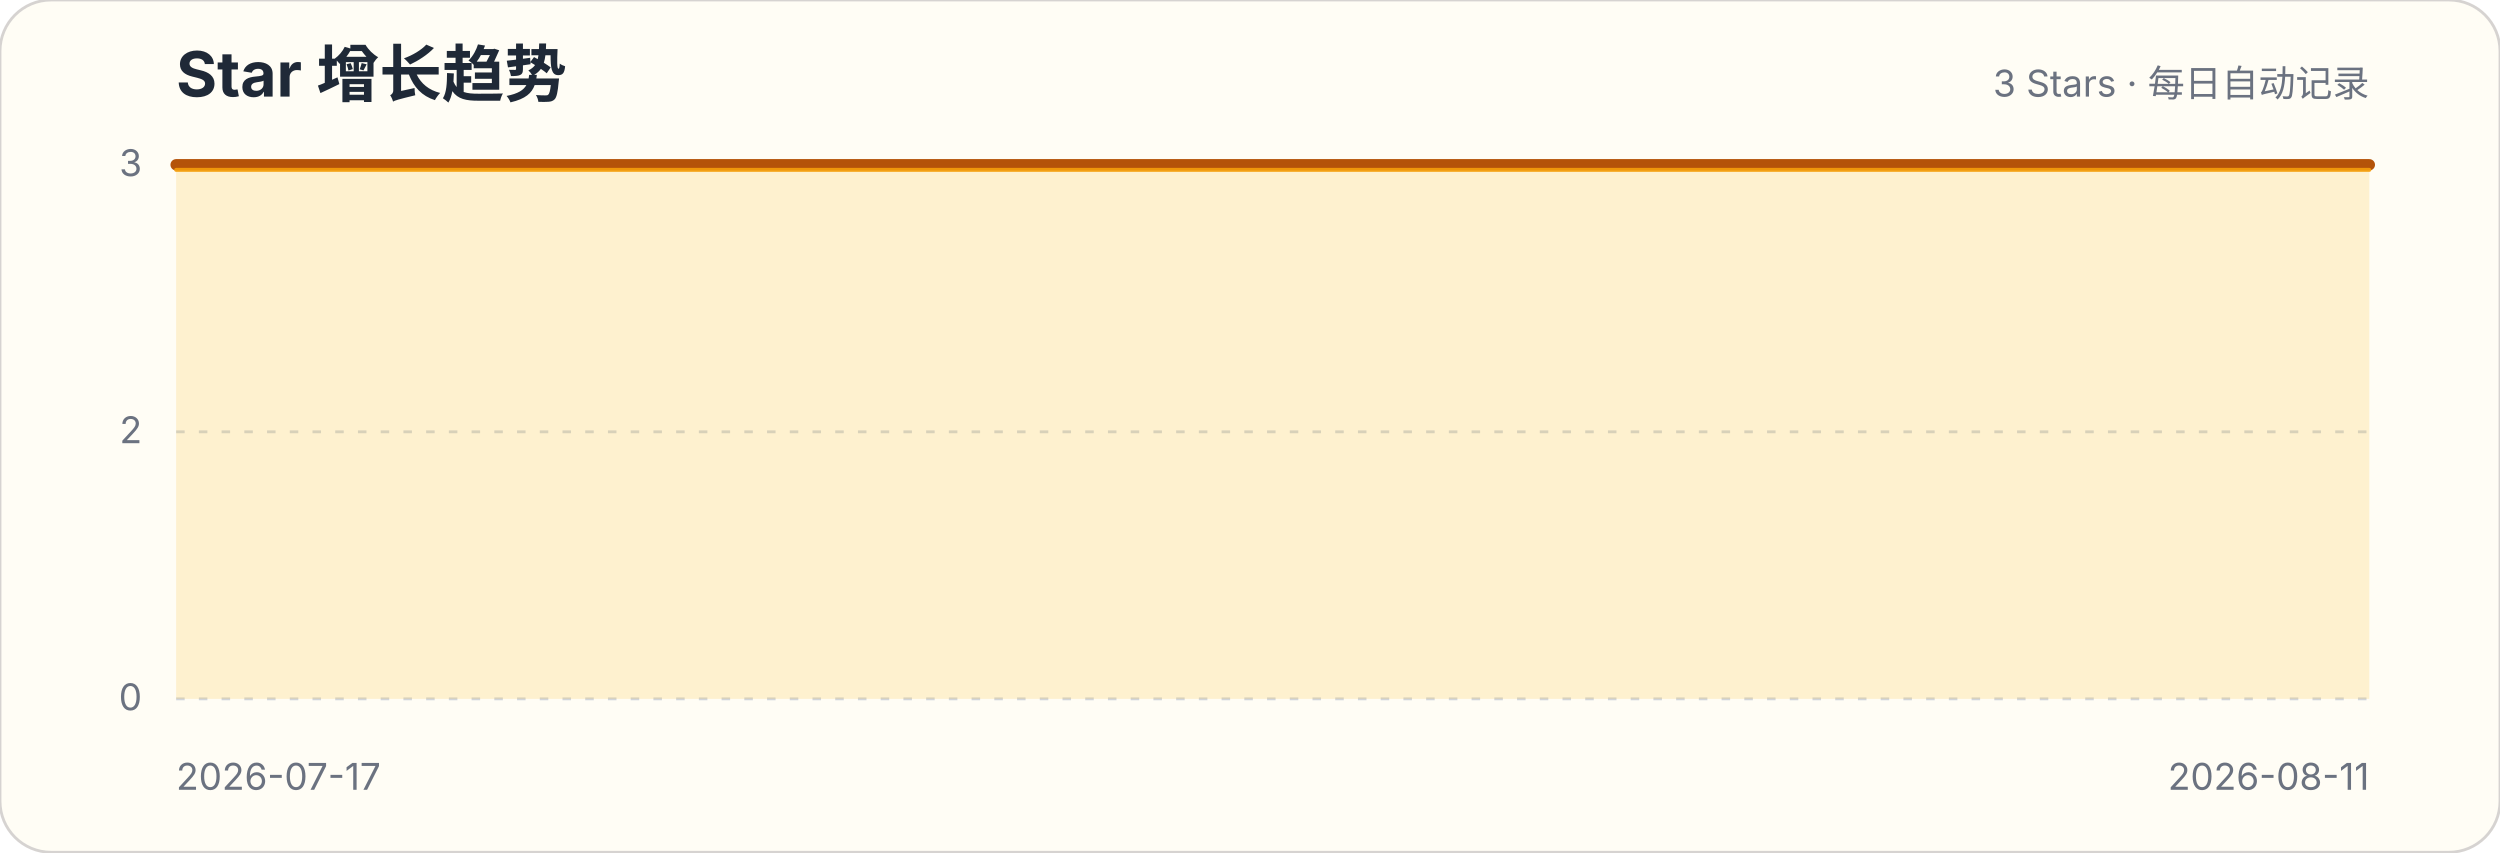
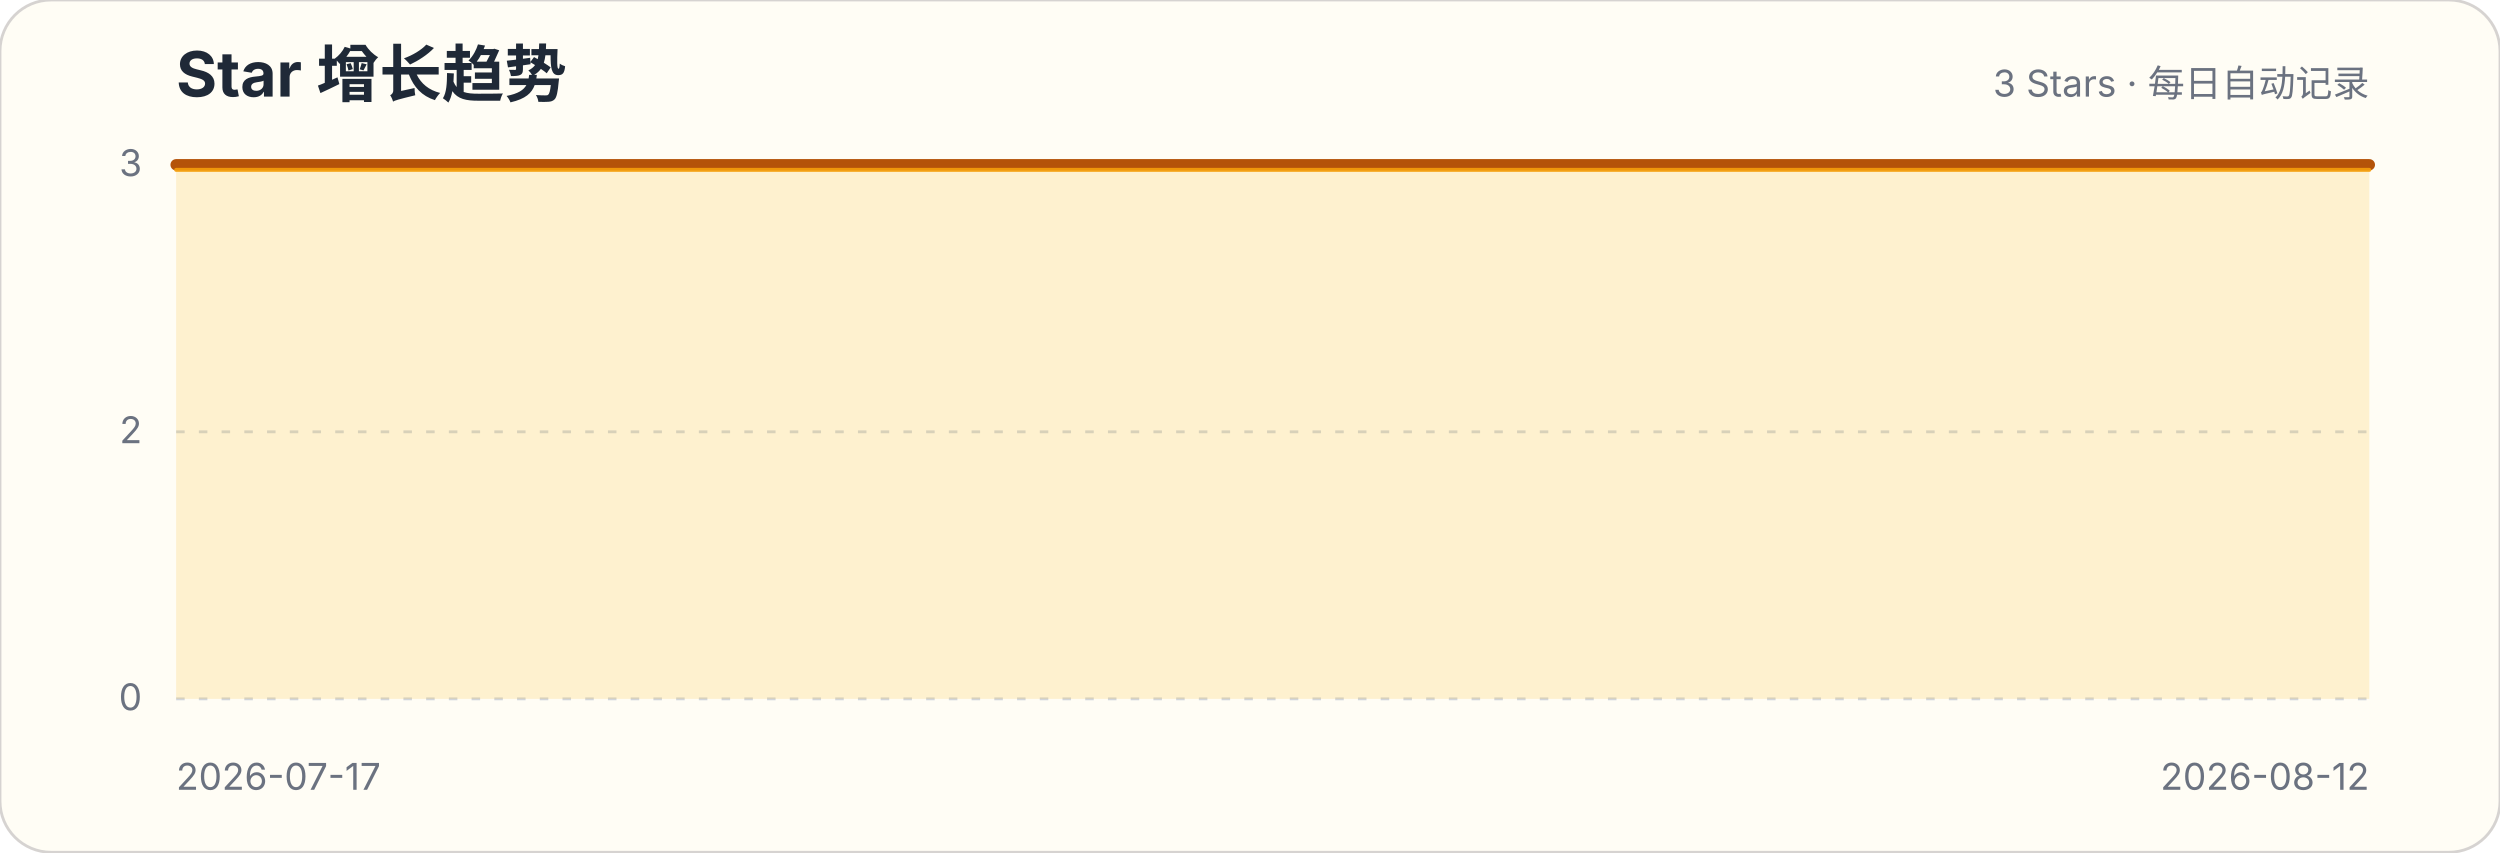
<svg xmlns="http://www.w3.org/2000/svg" width="880" height="300" viewBox="0 0 880 300" role="img" aria-labelledby="title description">
  <style>.title{font:700 22px -apple-system,BlinkMacSystemFont,"Segoe UI",sans-serif;fill:#1f2937}.subtitle,.axis{font:13px -apple-system,BlinkMacSystemFont,"Segoe UI",sans-serif;fill:#6b7280}.grid{stroke:#d1d5db;stroke-width:1;stroke-dasharray:3 5}</style>
  <rect width="880" height="300" rx="18" fill="#fffdf5" stroke="#d6d3d1" />
  <text x="62" y="34" class="title">Star 增长趋势</text>
  <text x="834" y="34" class="subtitle" text-anchor="end">3 Stars · 每日自动记录</text>
  <g>
    <line x1="62" x2="834" y1="246" y2="246" class="grid" />
    <text x="50" y="250" class="axis" text-anchor="end">0</text>
  </g>
  <g>
    <line x1="62" x2="834" y1="152" y2="152" class="grid" />
    <text x="50" y="156" class="axis" text-anchor="end">2</text>
  </g>
  <g>
    <line x1="62" x2="834" y1="58" y2="58" class="grid" />
    <text x="50" y="62" class="axis" text-anchor="end">3</text>
  </g>
-   <path d="M62.0,58.0 L94.2,58.0 L126.3,58.0 L158.5,58.0 L190.7,58.0 L222.8,58.0 L255.0,58.0 L287.2,58.0 L319.3,58.0 L351.5,58.0 L383.7,58.0 L415.8,58.0 L448.0,58.0 L480.2,58.0 L512.3,58.0 L544.5,58.0 L576.7,58.0 L608.8,58.0 L641.0,58.0 L673.2,58.0 L705.3,58.0 L737.5,58.0 L769.7,58.0 L801.8,58.0 L834.0,58.0 L834.0,246 L62,246 Z" fill="#fbbf24" fill-opacity=".18" />
-   <path d="M62.0,58.0 L94.2,58.0 L126.3,58.0 L158.5,58.0 L190.7,58.0 L222.8,58.0 L255.0,58.0 L287.2,58.0 L319.3,58.0 L351.5,58.0 L383.7,58.0 L415.8,58.0 L448.0,58.0 L480.2,58.0 L512.3,58.0 L544.5,58.0 L576.7,58.0 L608.8,58.0 L641.0,58.0 L673.2,58.0 L705.3,58.0 L737.5,58.0 L769.7,58.0 L801.8,58.0 L834.0,58.0" fill="none" stroke="#b45309" stroke-width="4" stroke-linecap="round" stroke-linejoin="round" />
-   <path d="M62.0,58.0 L94.2,58.0 L126.3,58.0 L158.5,58.0 L190.7,58.0 L222.8,58.0 L255.0,58.0 L287.2,58.0 L319.3,58.0 L351.5,58.0 L383.7,58.0 L415.8,58.0 L448.0,58.0 L480.2,58.0 L512.3,58.0 L544.5,58.0 L576.7,58.0 L608.8,58.0 L641.0,58.0 L673.2,58.0 L705.3,58.0 L737.5,58.0 L769.7,58.0 L801.8,58.0 L834.0,58.0" transform="translate(0,1.8)" fill="none" stroke="#f59e0b" stroke-width="1.4" stroke-linecap="round" stroke-linejoin="round" opacity=".9" />
+   <path d="M62.0,58.0 L92.9,58.0 L123.8,58.0 L154.6,58.0 L185.5,58.0 L216.4,58.0 L247.3,58.0 L278.2,58.0 L309.0,58.0 L339.9,58.0 L370.8,58.0 L401.7,58.0 L432.6,58.0 L463.4,58.0 L494.3,58.0 L525.2,58.0 L556.1,58.0 L587.0,58.0 L617.8,58.0 L648.7,58.0 L679.6,58.0 L710.5,58.0 L741.4,58.0 L772.2,58.0 L803.1,58.0 L834.0,58.0 L834.0,246 L62,246 Z" fill="#fbbf24" fill-opacity=".18" />
+   <path d="M62.0,58.0 L92.9,58.0 L123.8,58.0 L154.6,58.0 L185.5,58.0 L216.4,58.0 L247.3,58.0 L278.2,58.0 L309.0,58.0 L339.9,58.0 L370.8,58.0 L401.7,58.0 L432.6,58.0 L463.4,58.0 L494.3,58.0 L525.2,58.0 L556.1,58.0 L587.0,58.0 L617.8,58.0 L648.7,58.0 L679.6,58.0 L710.5,58.0 L741.4,58.0 L772.2,58.0 L803.1,58.0 L834.0,58.0" fill="none" stroke="#b45309" stroke-width="4" stroke-linecap="round" stroke-linejoin="round" />
+   <path d="M62.0,58.0 L92.9,58.0 L123.8,58.0 L154.6,58.0 L185.5,58.0 L216.4,58.0 L247.3,58.0 L278.2,58.0 L309.0,58.0 L339.9,58.0 L370.8,58.0 L401.7,58.0 L432.6,58.0 L463.4,58.0 L494.3,58.0 L525.2,58.0 L556.1,58.0 L587.0,58.0 L617.8,58.0 L648.7,58.0 L679.6,58.0 L710.5,58.0 L741.4,58.0 L772.2,58.0 L803.1,58.0 L834.0,58.0" transform="translate(0,1.8)" fill="none" stroke="#f59e0b" stroke-width="1.4" stroke-linecap="round" stroke-linejoin="round" opacity=".9" />
  <text x="62" y="278" class="axis">2026-07-17</text>
-   <text x="834" y="278" class="axis" text-anchor="end">2026-08-11</text>
+   <text x="834" y="278" class="axis" text-anchor="end">2026-08-12</text>
</svg>
